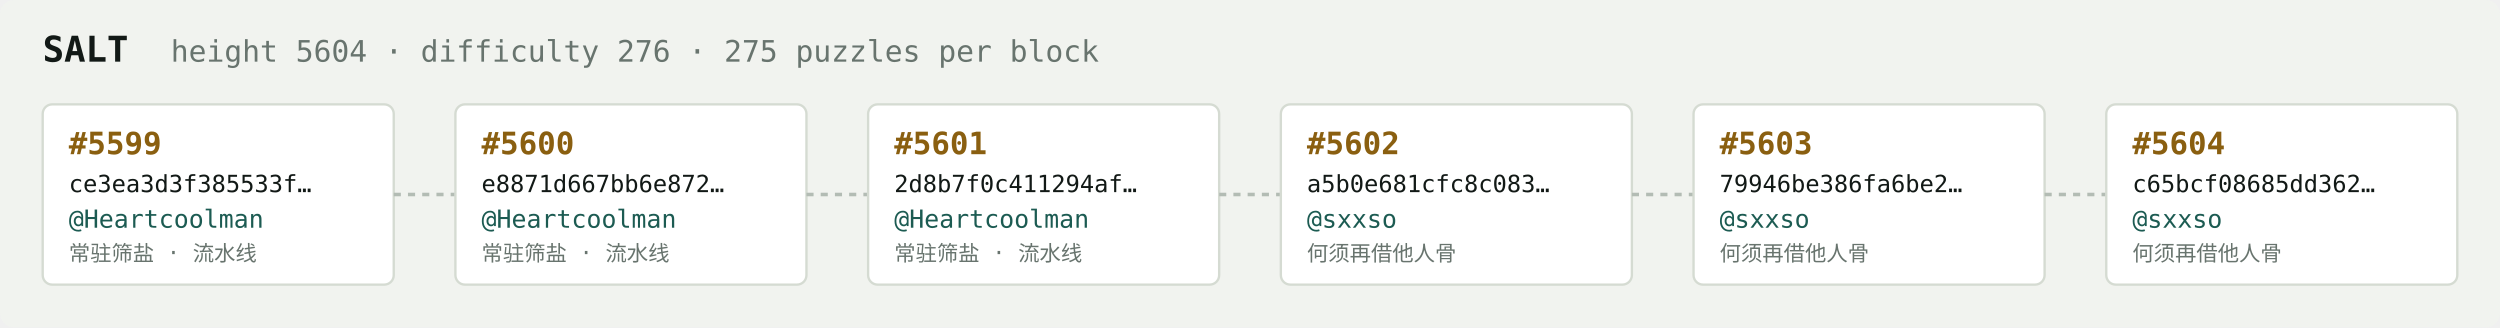
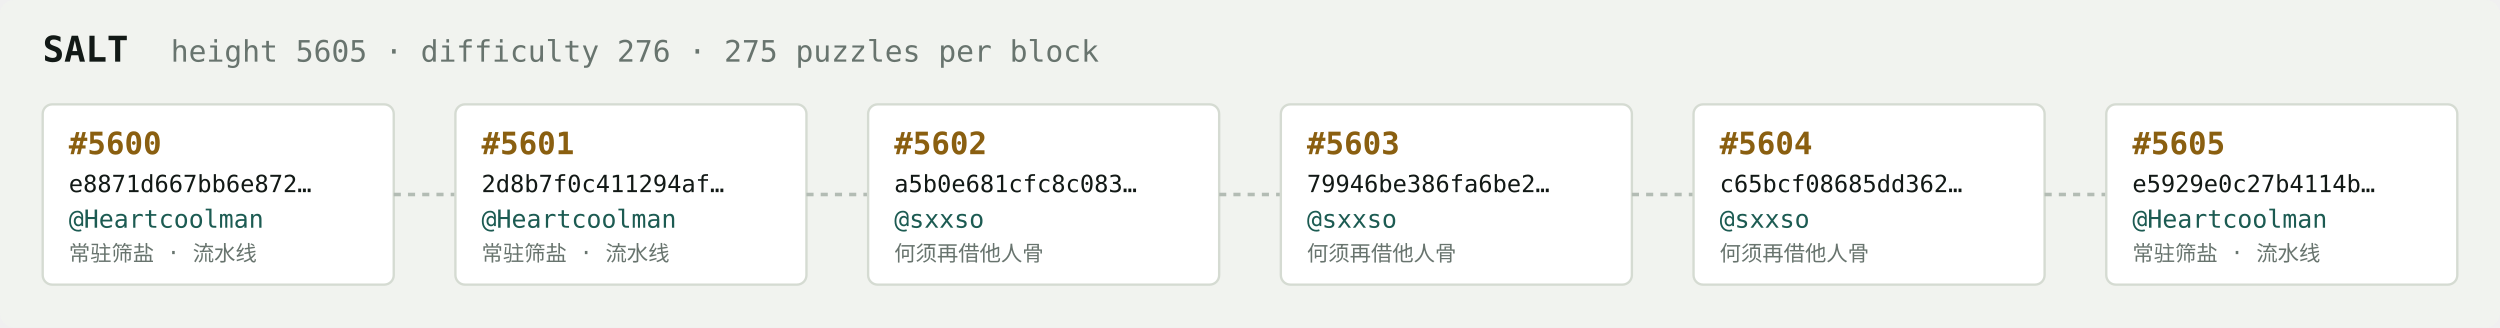
<svg xmlns="http://www.w3.org/2000/svg" width="1054" height="138" viewBox="0 0 1054 138" font-family="ui-monospace,SFMono-Regular,Menlo,monospace">
  <rect fill="#f1f3ef" width="1054" height="138" rx="6" />
  <text x="18" y="26" fill="#121916" font-size="15" font-weight="700">SALT</text>
-   <text x="72" y="26" fill="#68746e" font-size="12.5">height 5604 · difficulty 276 · 275 puzzles per block</text>
+   <text x="72" y="26" fill="#68746e" font-size="12.5">height 5605 · difficulty 276 · 275 puzzles per block</text>
  <rect x="18" y="44" width="148" height="76" rx="4" fill="#ffffff" stroke="#d5dbd2" stroke-width="1" />
-   <text x="29" y="65" fill="#8a5f10" font-size="13" font-weight="700">#5599</text>
-   <text x="29" y="81" fill="#121916" font-size="10">ce3ea3d3f385533f…</text>
+   <text x="29" y="65" fill="#8a5f10" font-size="13" font-weight="700">#5600</text>
+   <text x="29" y="81" fill="#121916" font-size="10">e8871d667bb6e872…</text>
  <text x="29" y="96" fill="#1c5b52" font-size="10.5">@Heartcoolman</text>
  <text x="29" y="110" fill="#68746e" font-size="9">常驻筛盐 · 流水线</text>
  <line x1="166" y1="82.0" x2="192" y2="82.0" stroke="#b3bcb4" stroke-width="1.5" stroke-dasharray="3 3" />
  <rect x="192" y="44" width="148" height="76" rx="4" fill="#ffffff" stroke="#d5dbd2" stroke-width="1" />
-   <text x="203" y="65" fill="#8a5f10" font-size="13" font-weight="700">#5600</text>
-   <text x="203" y="81" fill="#121916" font-size="10">e8871d667bb6e872…</text>
+   <text x="203" y="65" fill="#8a5f10" font-size="13" font-weight="700">#5601</text>
+   <text x="203" y="81" fill="#121916" font-size="10">2d8b7f0c411294af…</text>
  <text x="203" y="96" fill="#1c5b52" font-size="10.5">@Heartcoolman</text>
  <text x="203" y="110" fill="#68746e" font-size="9">常驻筛盐 · 流水线</text>
  <line x1="340" y1="82.0" x2="366" y2="82.0" stroke="#b3bcb4" stroke-width="1.5" stroke-dasharray="3 3" />
  <rect x="366" y="44" width="148" height="76" rx="4" fill="#ffffff" stroke="#d5dbd2" stroke-width="1" />
-   <text x="377" y="65" fill="#8a5f10" font-size="13" font-weight="700">#5601</text>
-   <text x="377" y="81" fill="#121916" font-size="10">2d8b7f0c411294af…</text>
-   <text x="377" y="96" fill="#1c5b52" font-size="10.5">@Heartcoolman</text>
-   <text x="377" y="110" fill="#68746e" font-size="9">常驻筛盐 · 流水线</text>
+   <text x="377" y="65" fill="#8a5f10" font-size="13" font-weight="700">#5602</text>
+   <text x="377" y="81" fill="#121916" font-size="10">a5b0e681cfc8c083…</text>
+   <text x="377" y="96" fill="#1c5b52" font-size="10.5">@sxxso</text>
+   <text x="377" y="110" fill="#68746e" font-size="9">何须再借他人骨</text>
  <line x1="514" y1="82.0" x2="540" y2="82.0" stroke="#b3bcb4" stroke-width="1.5" stroke-dasharray="3 3" />
  <rect x="540" y="44" width="148" height="76" rx="4" fill="#ffffff" stroke="#d5dbd2" stroke-width="1" />
-   <text x="551" y="65" fill="#8a5f10" font-size="13" font-weight="700">#5602</text>
-   <text x="551" y="81" fill="#121916" font-size="10">a5b0e681cfc8c083…</text>
+   <text x="551" y="65" fill="#8a5f10" font-size="13" font-weight="700">#5603</text>
+   <text x="551" y="81" fill="#121916" font-size="10">79946be386fa6be2…</text>
  <text x="551" y="96" fill="#1c5b52" font-size="10.5">@sxxso</text>
  <text x="551" y="110" fill="#68746e" font-size="9">何须再借他人骨</text>
  <line x1="688" y1="82.0" x2="714" y2="82.0" stroke="#b3bcb4" stroke-width="1.5" stroke-dasharray="3 3" />
  <rect x="714" y="44" width="148" height="76" rx="4" fill="#ffffff" stroke="#d5dbd2" stroke-width="1" />
-   <text x="725" y="65" fill="#8a5f10" font-size="13" font-weight="700">#5603</text>
-   <text x="725" y="81" fill="#121916" font-size="10">79946be386fa6be2…</text>
+   <text x="725" y="65" fill="#8a5f10" font-size="13" font-weight="700">#5604</text>
+   <text x="725" y="81" fill="#121916" font-size="10">c65bcf08685dd362…</text>
  <text x="725" y="96" fill="#1c5b52" font-size="10.5">@sxxso</text>
  <text x="725" y="110" fill="#68746e" font-size="9">何须再借他人骨</text>
  <line x1="862" y1="82.0" x2="888" y2="82.0" stroke="#b3bcb4" stroke-width="1.5" stroke-dasharray="3 3" />
  <rect x="888" y="44" width="148" height="76" rx="4" fill="#ffffff" stroke="#d5dbd2" stroke-width="1" />
-   <text x="899" y="65" fill="#8a5f10" font-size="13" font-weight="700">#5604</text>
-   <text x="899" y="81" fill="#121916" font-size="10">c65bcf08685dd362…</text>
-   <text x="899" y="96" fill="#1c5b52" font-size="10.5">@sxxso</text>
-   <text x="899" y="110" fill="#68746e" font-size="9">何须再借他人骨</text>
+   <text x="899" y="65" fill="#8a5f10" font-size="13" font-weight="700">#5605</text>
+   <text x="899" y="81" fill="#121916" font-size="10">e5929e0c27b4114b…</text>
+   <text x="899" y="96" fill="#1c5b52" font-size="10.5">@Heartcoolman</text>
+   <text x="899" y="110" fill="#68746e" font-size="9">常驻筛盐 · 流水线</text>
</svg>
